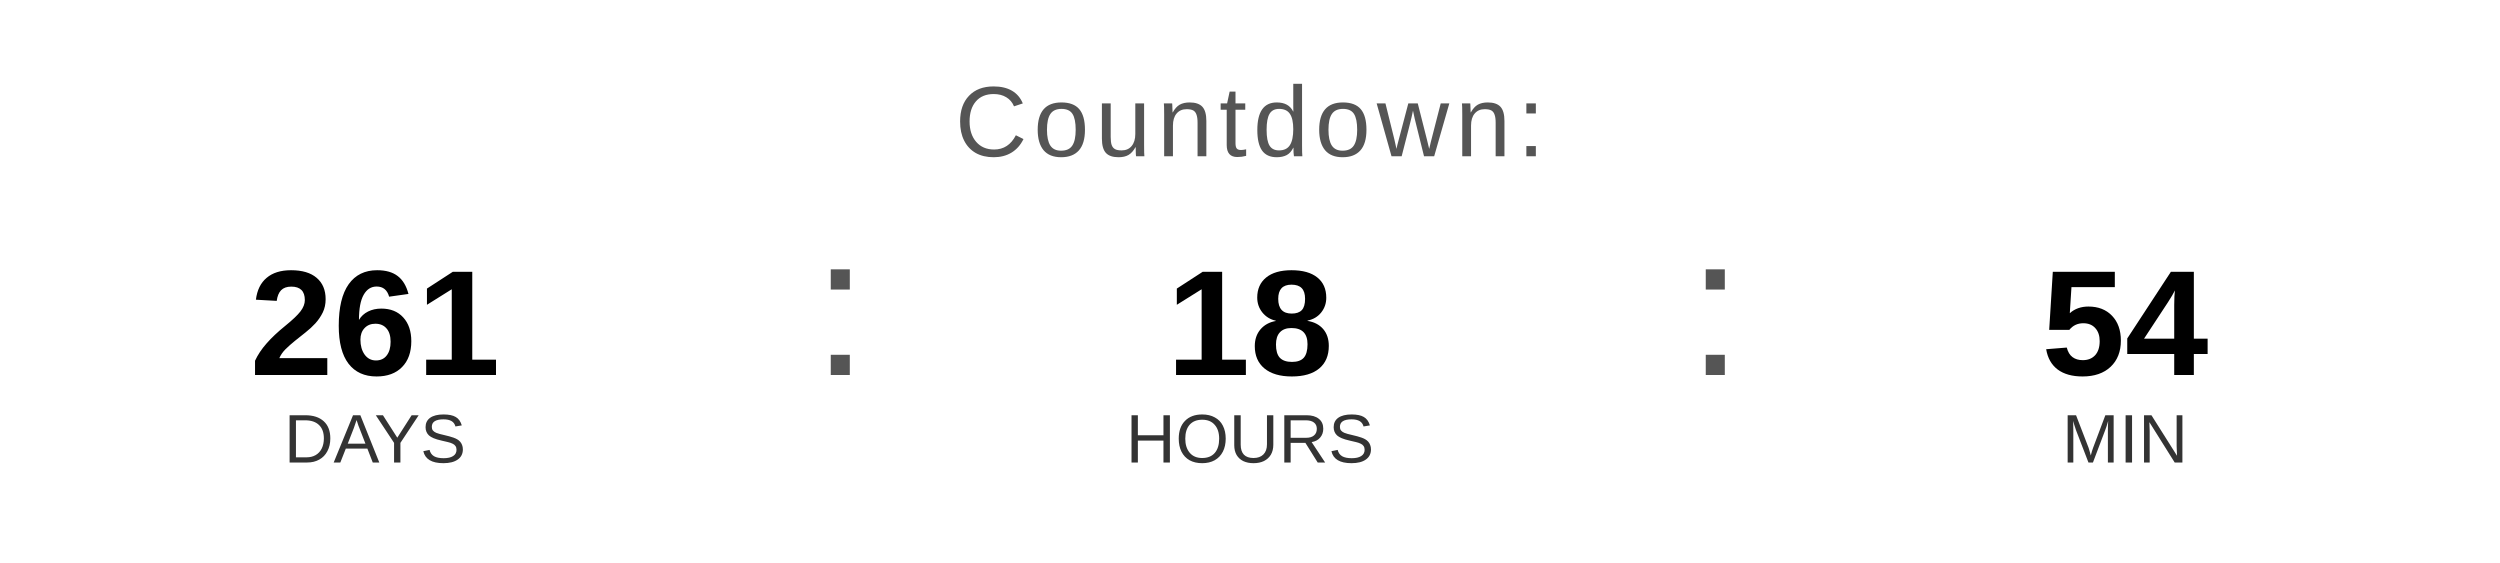
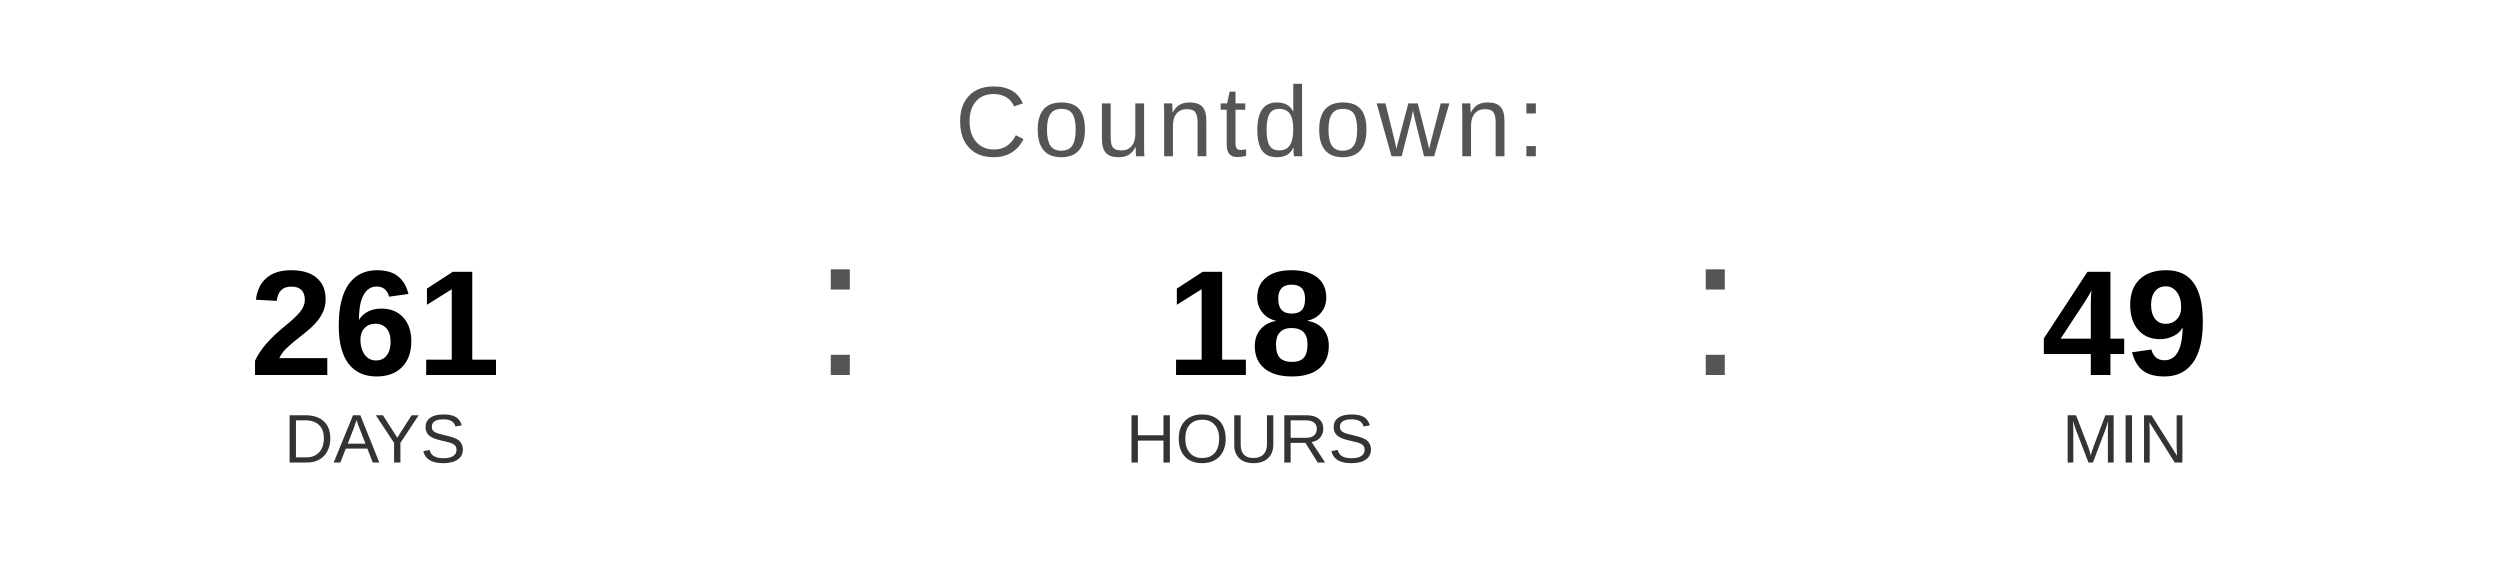
<svg xmlns="http://www.w3.org/2000/svg" width="400" height="90" viewBox="0 0 400 90">
  <text x="200" y="25" font-family="Arial, Helvetica, sans-serif" font-size="16" fill="#555555" text-anchor="middle" letter-spacing="1">
    Countdown:
  </text>
  <text x="60" y="60" font-family="Arial, Helvetica, sans-serif" font-size="24" font-weight="bold" fill="#000000" text-anchor="middle">261</text>
  <text x="60" y="74" font-family="Arial, Helvetica, sans-serif" font-size="11" fill="#333333" text-anchor="middle">DAYS</text>
  <text x="130" y="60" font-family="Arial, sans-serif" font-size="32" fill="#555555">:</text>
  <text x="200" y="60" font-family="Arial, Helvetica, sans-serif" font-size="24" font-weight="bold" fill="#000000" text-anchor="middle">18</text>
  <text x="200" y="74" font-family="Arial, Helvetica, sans-serif" font-size="11" fill="#333333" text-anchor="middle">HOURS</text>
  <text x="270" y="60" font-family="Arial, sans-serif" font-size="32" fill="#555555">:</text>
-   <text x="340" y="60" font-family="Arial, Helvetica, sans-serif" font-size="24" font-weight="bold" fill="#000000" text-anchor="middle">54</text>
+   <text x="340" y="60" font-family="Arial, Helvetica, sans-serif" font-size="24" font-weight="bold" fill="#000000" text-anchor="middle">49</text>
  <text x="340" y="74" font-family="Arial, Helvetica, sans-serif" font-size="11" fill="#333333" text-anchor="middle">MIN</text>
</svg>
